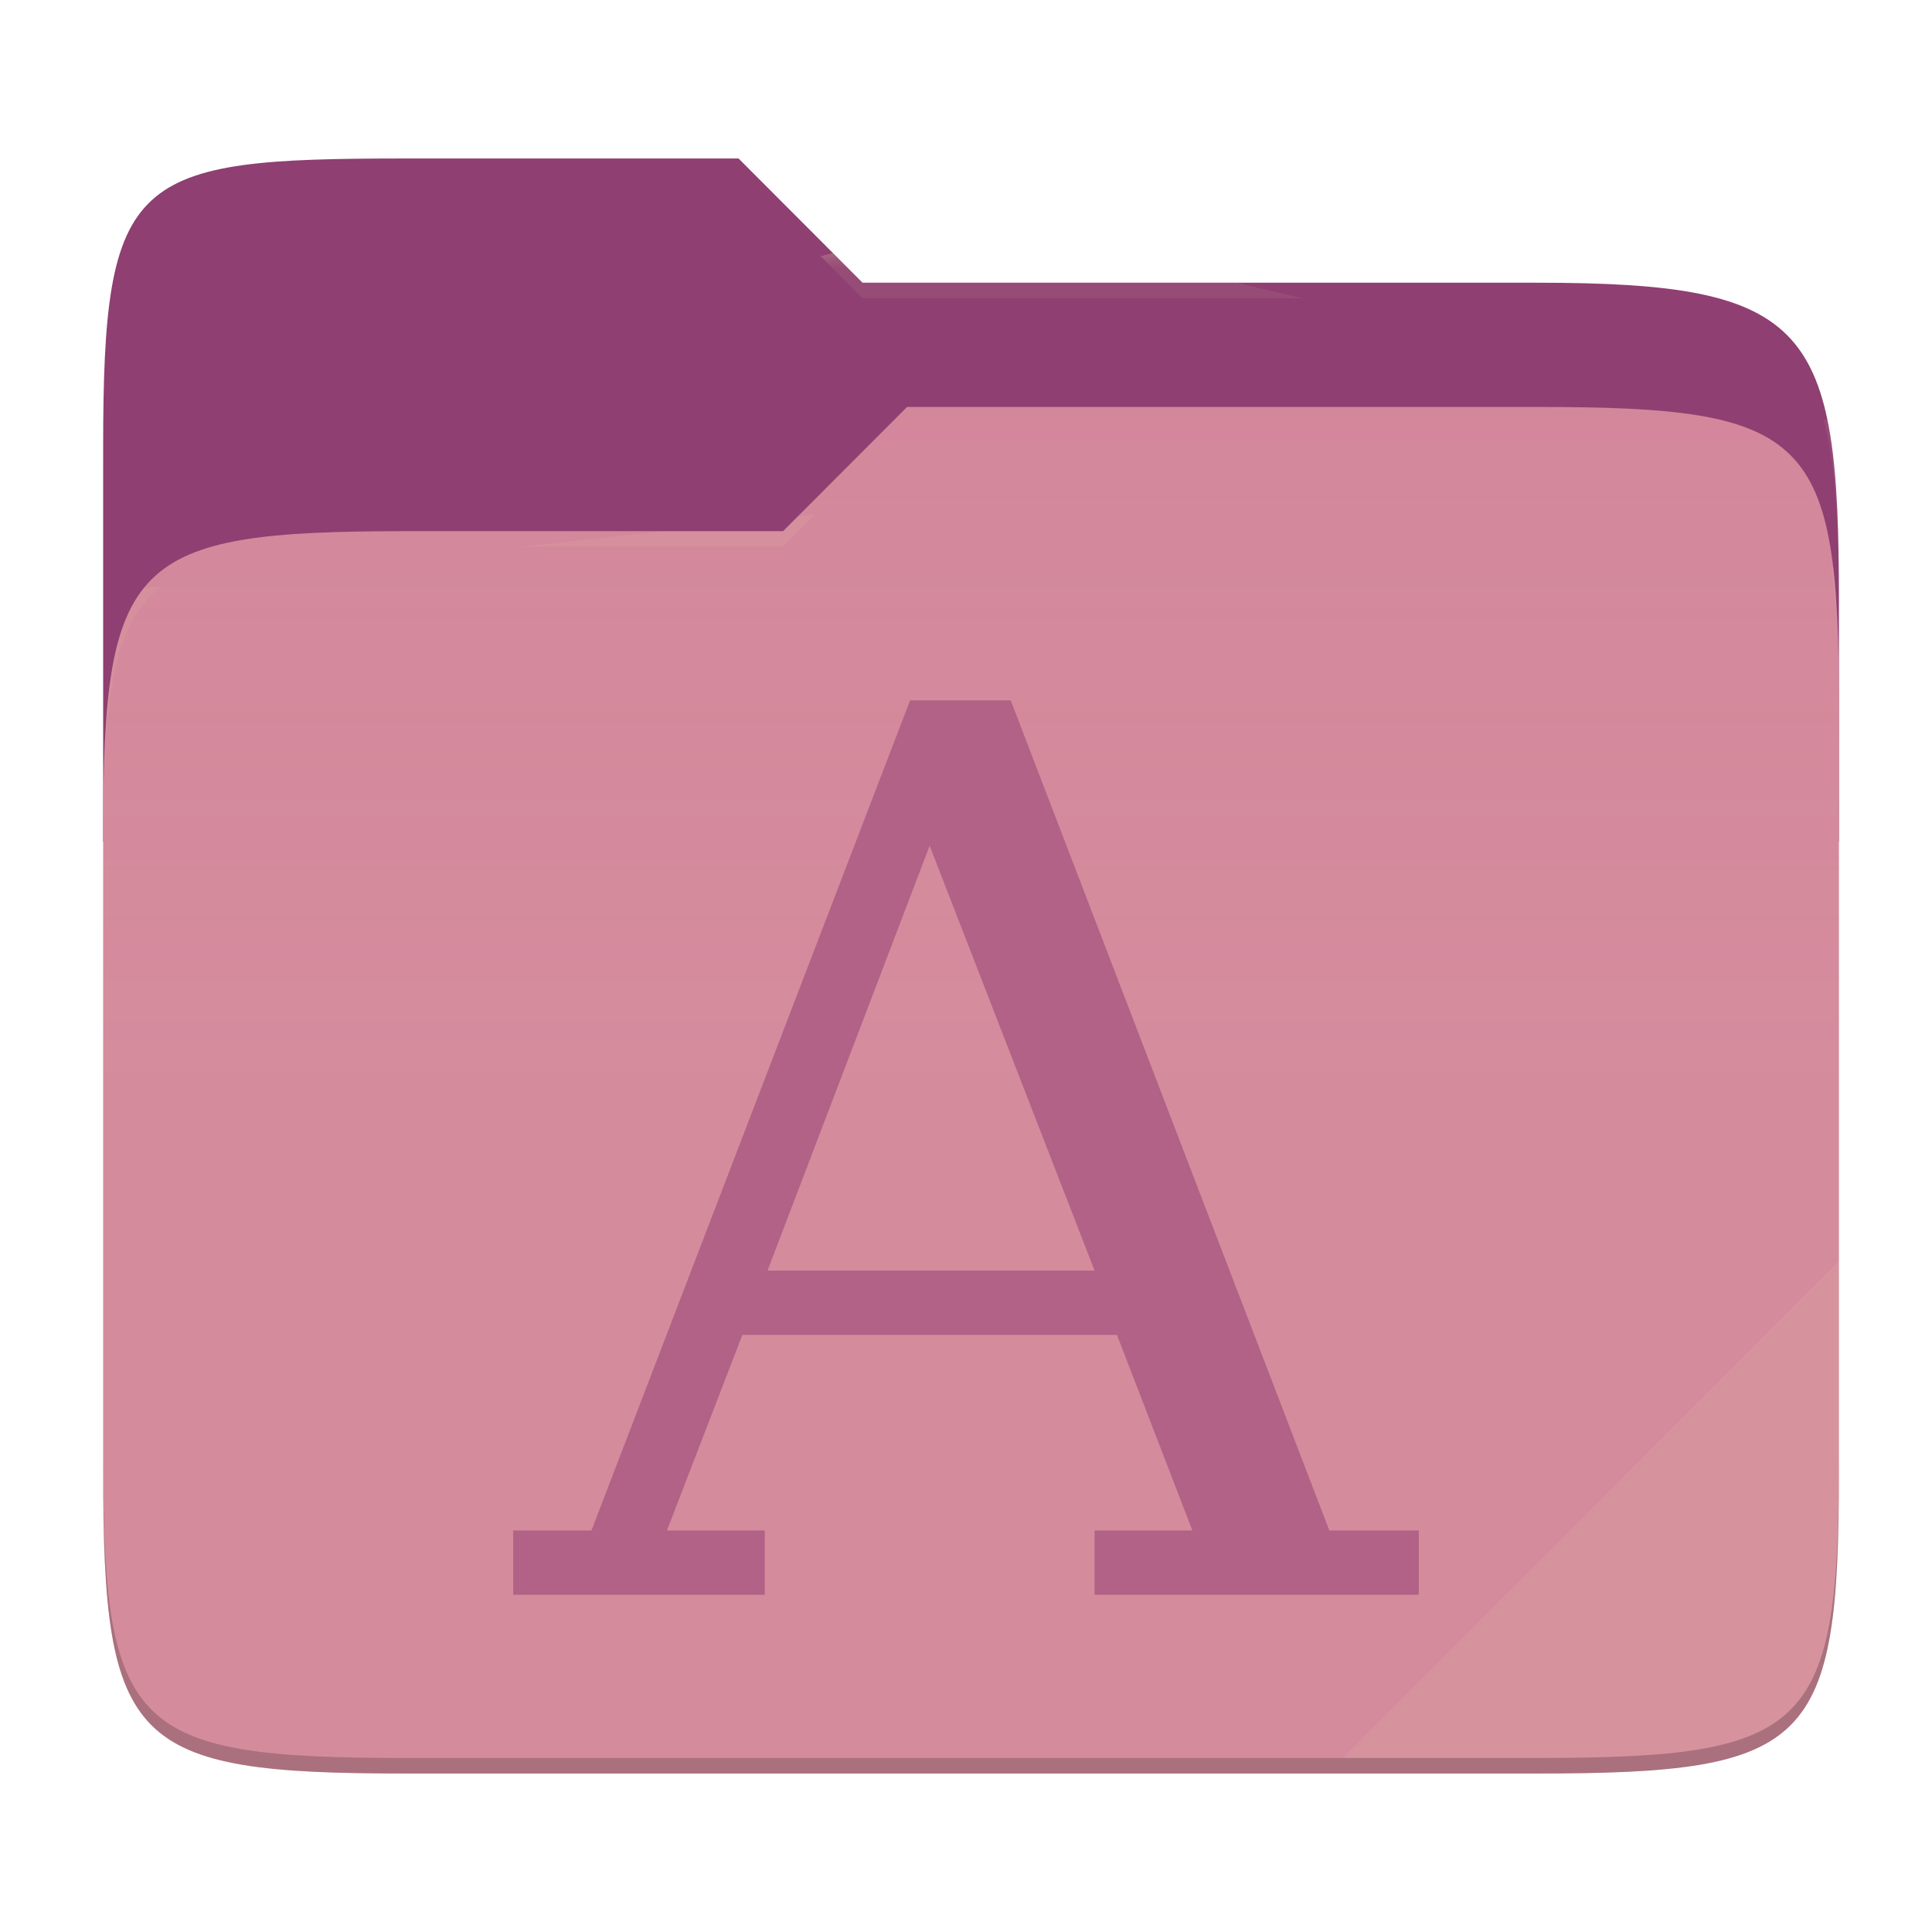
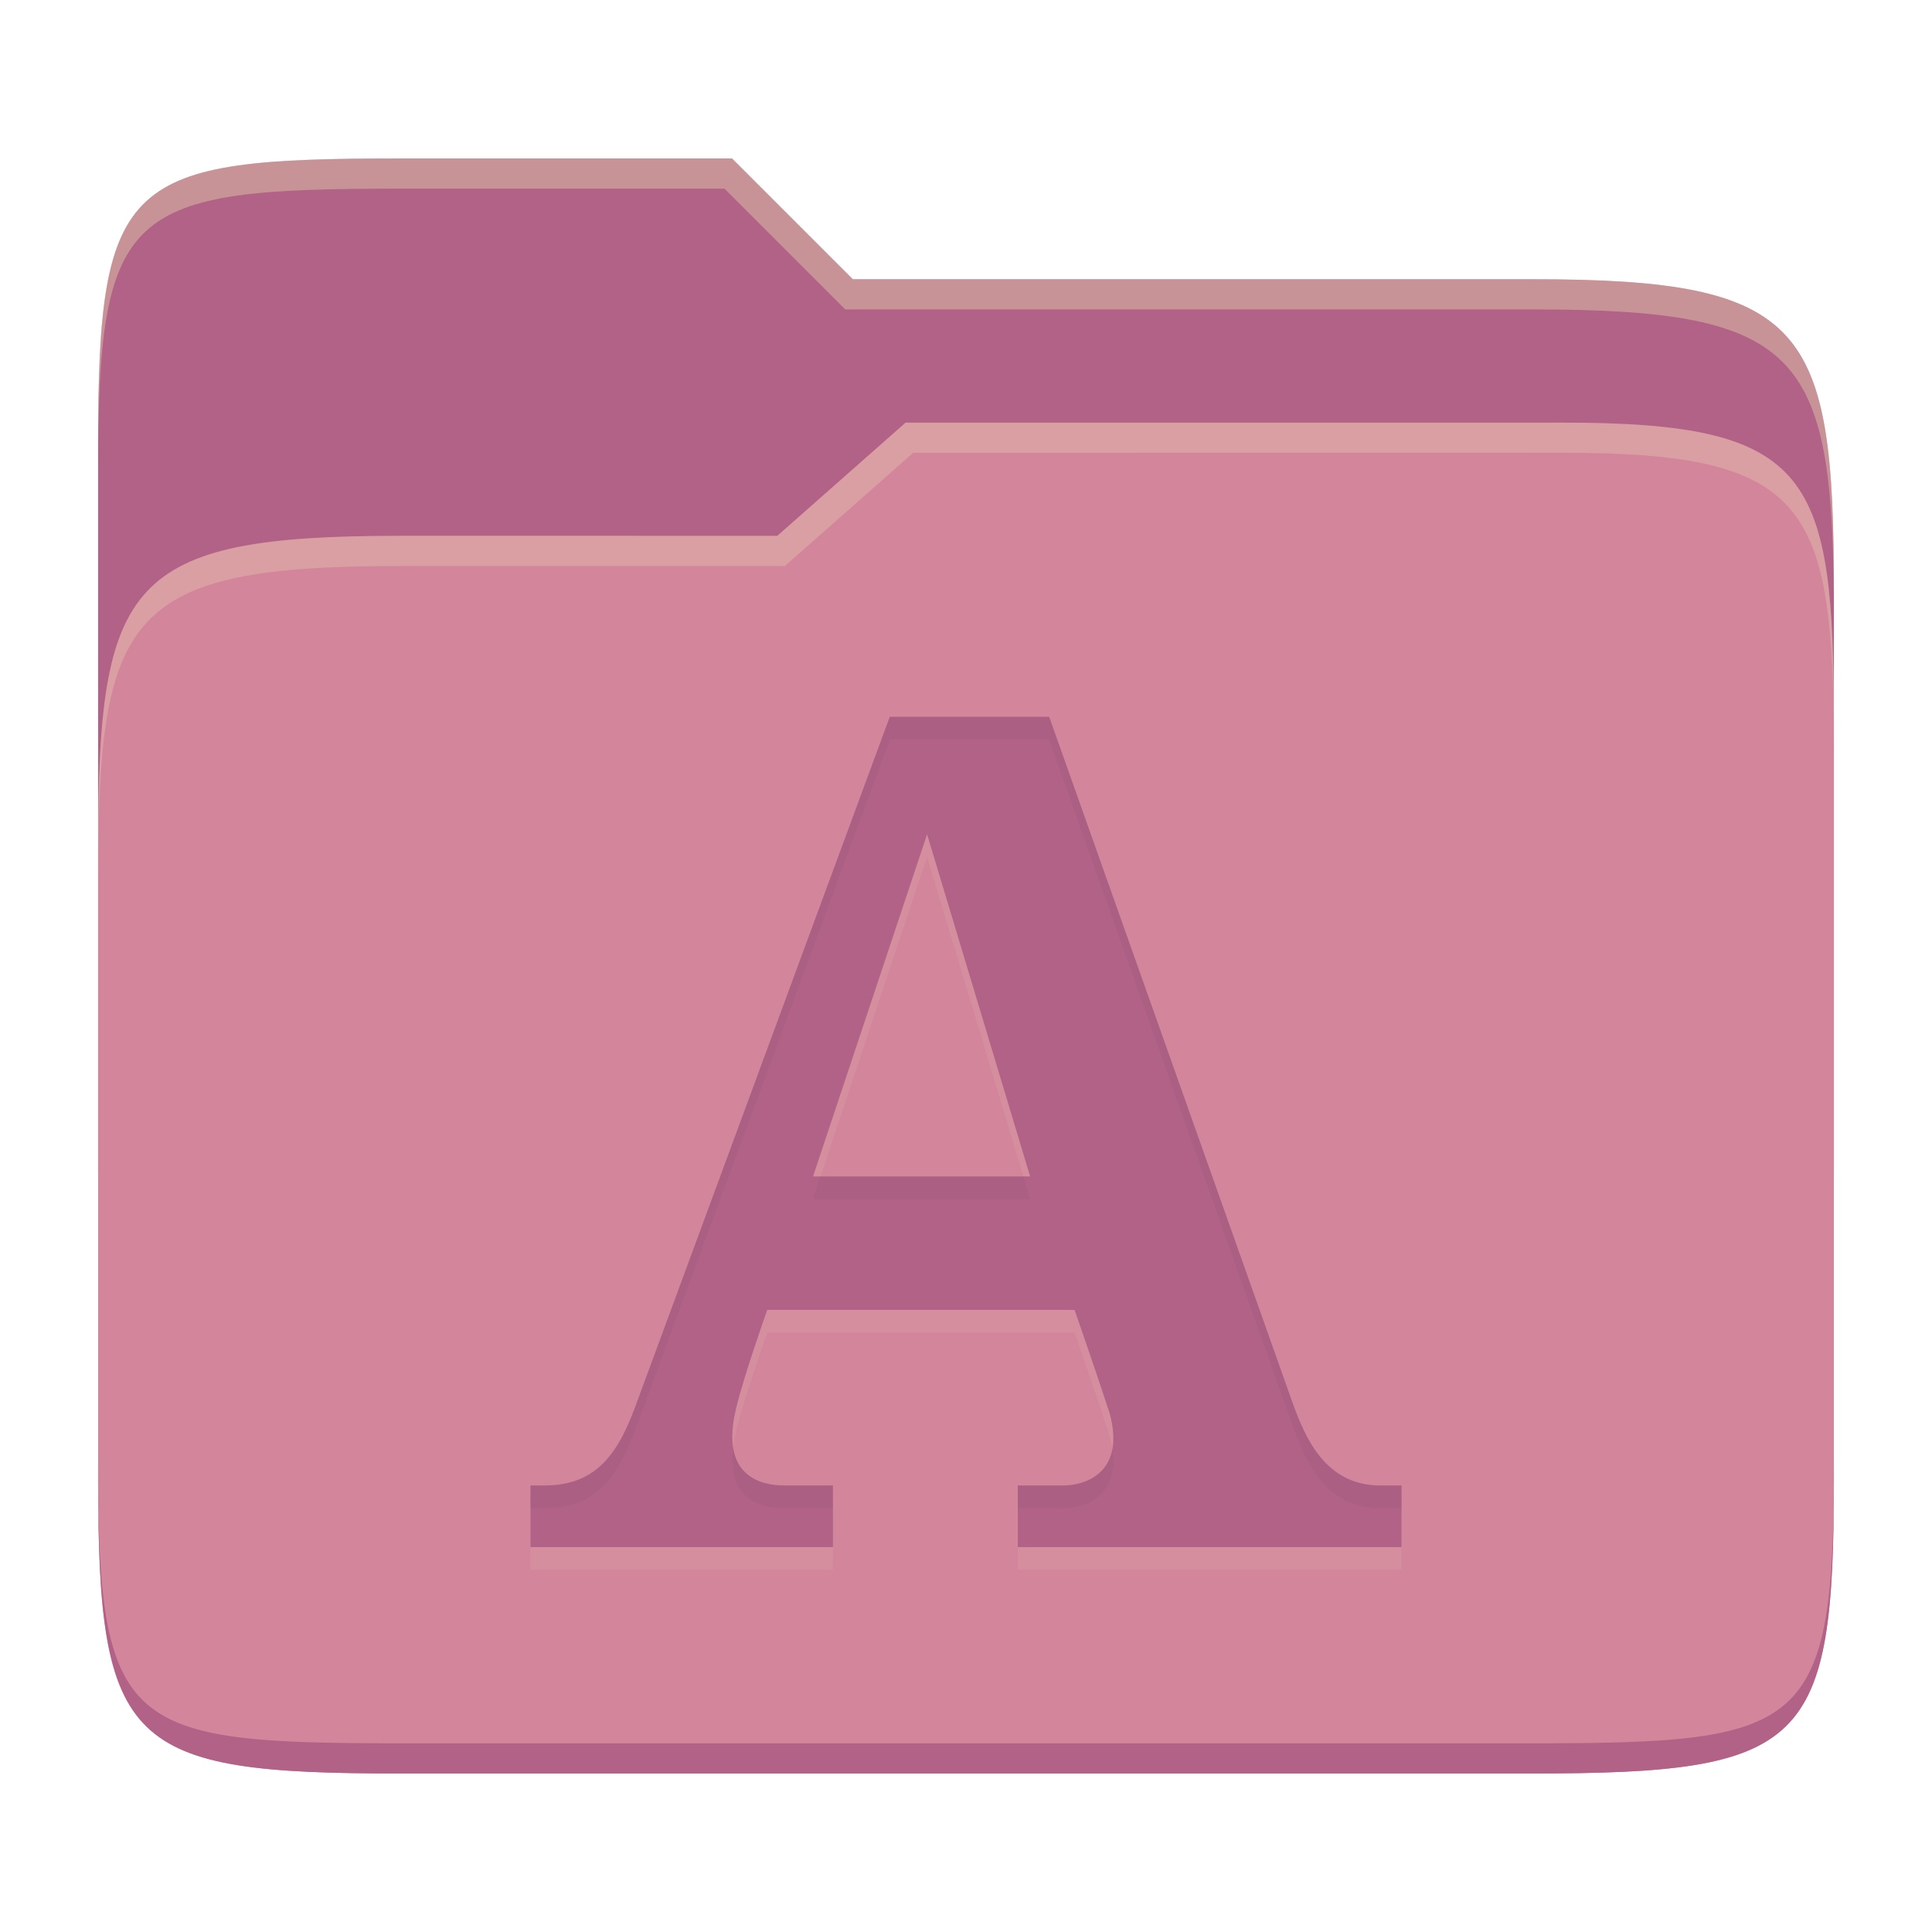
- <svg xmlns="http://www.w3.org/2000/svg" style="isolation:isolate" width="256" height="256">
-   <path fill="#8f3f71" d="M53.705 21c-36.315 0-40.038 2.055-40.038 38.371v52.167h230V79.563c0-36.316-3.724-42.102-40.04-42.102h-89.335L97.864 21H53.705z" />
-   <path fill="#d3869b" d="M53.705 70.384c-36.317 0-40.038 3.73-40.038 40.045v84.524c0 36.316 3.721 40.047 40.038 40.047h149.923c36.317 0 40.039-3.731 40.039-40.047V93.969c0-36.316-3.722-40.047-40.04-40.047h-83.43l-16.438 16.462H53.705z" />
-   <linearGradient id="a" x2="0" y1=".5" y2="-.5" gradientTransform="matrix(230 0 0 181.0785 13.667 53.922)" gradientUnits="userSpaceOnUse">
-     <stop offset="0%" stop-color="#ebdbb2" stop-opacity=".07" />
-     <stop offset="67.282%" stop-color="#ebdbb2" stop-opacity="0" />
-   </linearGradient>
-   <path fill="url(#a)" d="M53.705 70.384c-36.317 0-40.038 3.73-40.038 40.045v84.524c0 36.316 3.721 40.047 40.038 40.047h149.923c36.317 0 40.039-3.731 40.039-40.047V93.969c0-36.316-3.722-40.047-40.04-40.047h-83.43l-16.438 16.462H53.705z" />
-   <g opacity=".4">
-     <radialGradient id="b" cx=".5" cy=".5" r=".272" fx=".5" fy=".136" gradientTransform="matrix(230 0 0 60.62014 13.667 21)" gradientUnits="userSpaceOnUse">
-       <stop offset="0%" stop-color="#ebdbb2" />
-       <stop offset="100%" stop-color="#ebdbb2" stop-opacity=".204" />
-     </radialGradient>
-     <path fill="url(#b)" d="M53.705 21c-36.315 0-40.038 2.055-40.038 38.371v2.06c0-36.317 3.723-38.374 40.038-38.374h44.16l16.427 16.46h89.336c36.315 0 40.039 5.787 40.039 42.103v-2.057c0-36.316-3.724-42.102-40.04-42.102h-89.335L97.864 21H53.705z" />
-   </g>
-   <g opacity=".4">
-     <radialGradient id="c" cx=".5" cy=".5" r=".272" fx=".482" fy=".211" gradientTransform="matrix(230 0 0 58.56504 13.667 53.922)" gradientUnits="userSpaceOnUse">
-       <stop offset="0%" stop-color="#ebdbb2" />
-       <stop offset="100%" stop-color="#ebdbb2" stop-opacity=".204" />
-     </radialGradient>
-     <path fill="url(#c)" d="M120.197 53.922l-16.438 16.462H53.705c-36.315 0-40.038 3.728-40.038 40.043v2.06c0-36.316 3.723-40.046 40.038-40.046h50.054l16.438-16.46h83.43c36.316 0 40.04 3.727 40.04 40.043v-2.057c0-36.316-3.724-40.045-40.04-40.045h-83.43z" />
-   </g>
-   <path fill="#ebdbb2" opacity=".1" d="M243.667 167.096l-65.715 65.845h25.676c36.315 0 40.039-3.727 40.039-40.043v-25.802z" />
-   <path opacity=".2" d="M13.667 192.898v2.057C13.667 231.27 17.39 235 53.705 235h149.923c36.315 0 40.039-3.73 40.039-40.045v-2.057c0 36.316-3.724 40.043-40.04 40.043H53.706c-36.315 0-40.038-3.727-40.038-40.043z" />
-   <g fill="#b16286">
-     <path d="M120.593 92.802l-42.223 110H68v8.519h33.333v-8.519H88.37l10-25.925H148l10 25.925h-12.963v8.519H188v-8.519h-11.852l-42.222-110h-13.333zm2.592 19.26l21.852 56.296h-43.333l21.481-56.296z" />
-   </g>
+ <svg xmlns="http://www.w3.org/2000/svg" width="256" height="256" version="1.1">
+   <path d="m53.047 21c-36.322 0-40.047 2.481-40.047 37.772v96.653h230v-77.055c0-35.291-3.678-41.37-40-41.37h-90l-16-16z" fill="#b16286" />
+   <path d="m53 71c-36.338 0-39.996 6.144-39.996 41.397v83.653c0 35.313 3.686 38.951 40.002 38.951h149.99c36.316 0 40-3.639 40-38.951v-99.621c0-33.574-2.687-40.428-36-40.428h-87l-17 15z" fill="#d3869b" />
+   <path d="m243 193.99c0 35.291-3.653 37.006-39.974 37.006h-150.02c-36.319 0-40.005-1.715-40.005-37v2c0 35.641 4 39 40.005 39h150.02c36.399 0 39.974-3.727 39.974-38.998z" fill="#b16286" />
+   <path d="m120 56-17 15h-50c-36.156 0-39.996 5.917-39.996 41.433v4.141c0-35.295 3.684-41.574 39.996-41.574h51l17-15 86.001-0.011c33.136-0.004 35.999 7.05 35.999 40.591v-4.141c0-33.541-2.649-40.44-36-40.44z" fill="#ebdbb2" opacity=".3" />
+   <path d="m97 21-43.953 1e-6c-36.322 0-40.052 2.451-40.052 37.744v3.91c0-35.291 3.682-37.655 40.005-37.655h43l16 16h91c36.322 0 40 5.989 40 41.281v-3.907c0-35.291-3.678-41.373-40-41.373h-90z" fill="#ebdbb2" opacity=".4" />
+   <path d="m117.9 97.984-33.428 90.603c-2.417 6.799-5.253 11.248-12.324 11.248h-1.857v8.165h40.076v-8.165h-6.477c-2.983 0-8.617-1.155-6.323-10.329 1.058-4.402 4.098-12.937 4.098-12.937h40.72s3.174 9.118 4.65 13.709c2.111 7.741-3.085 9.562-6.17 9.562h-6.001v8.165h50.849v-8.165h-2.778c-7.213 0-9.92-6.084-11.711-11.095l-32.202-90.76zm4.942 15.559 13.66 45.349h-28.776z" fill="#ebdbb2" opacity=".1" />
+   <path d="m117.9 94.98-33.428 90.603c-2.417 6.799-5.253 11.248-12.324 11.248h-1.857v8.165h40.076v-8.165h-6.477c-2.983 0-8.617-1.155-6.323-10.329 1.058-4.402 4.098-12.937 4.098-12.937h40.72s3.174 9.118 4.65 13.709c2.111 7.741-3.085 9.562-6.17 9.562h-6.001v8.165h50.849v-8.165h-2.778c-7.213 0-9.92-6.084-11.711-11.095l-32.202-90.76zm4.942 15.559 13.66 45.349h-28.776z" fill="#b16286" />
+   <path d="m117.9 94.98-33.428 90.602c-2.417 6.799-5.253 11.248-12.324 11.248h-1.857v3.022h1.857c7.071 0 9.907-4.449 12.324-11.248l33.428-90.604h21.123l32.201 90.76c1.791 5.011 4.497 11.096 11.711 11.096h2.777v-3.019h-2.777c-7.213 0-9.92-6.085-11.711-11.096l-32.201-90.76zm-9.168 60.908-1.006 3.019h28.775l-0.91-3.019zm-11.584 35.93c-0.849 7.058 4.032 8.033 6.742 8.033h6.477v-3.022h-6.477c-2.265 0-6.052-0.675-6.742-5.012zm50.244 0.227c-0.721 3.768-4.216 4.791-6.527 4.791h-6v3.019h6c2.836 0 7.439-1.551 6.527-7.811z" fill="#282828" opacity=".05" />
</svg>
